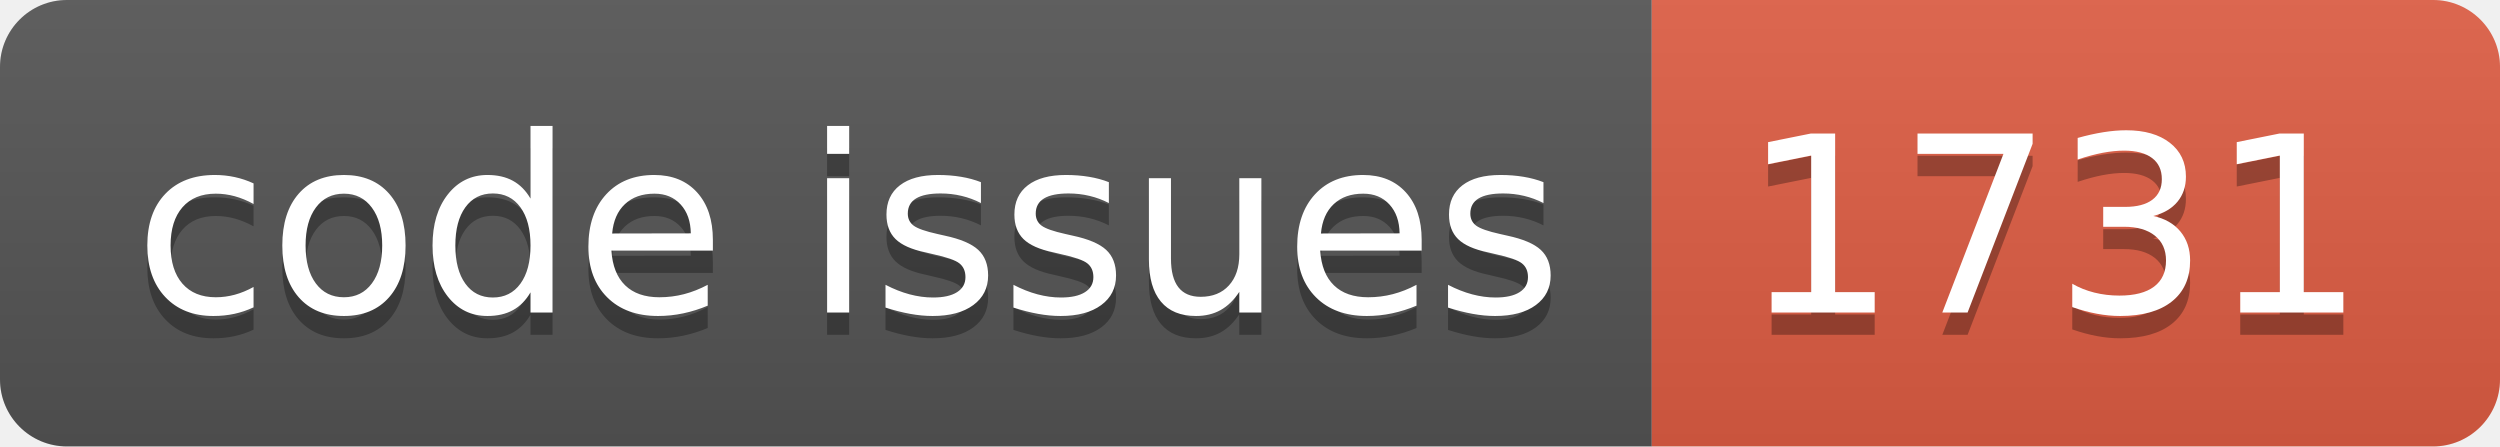
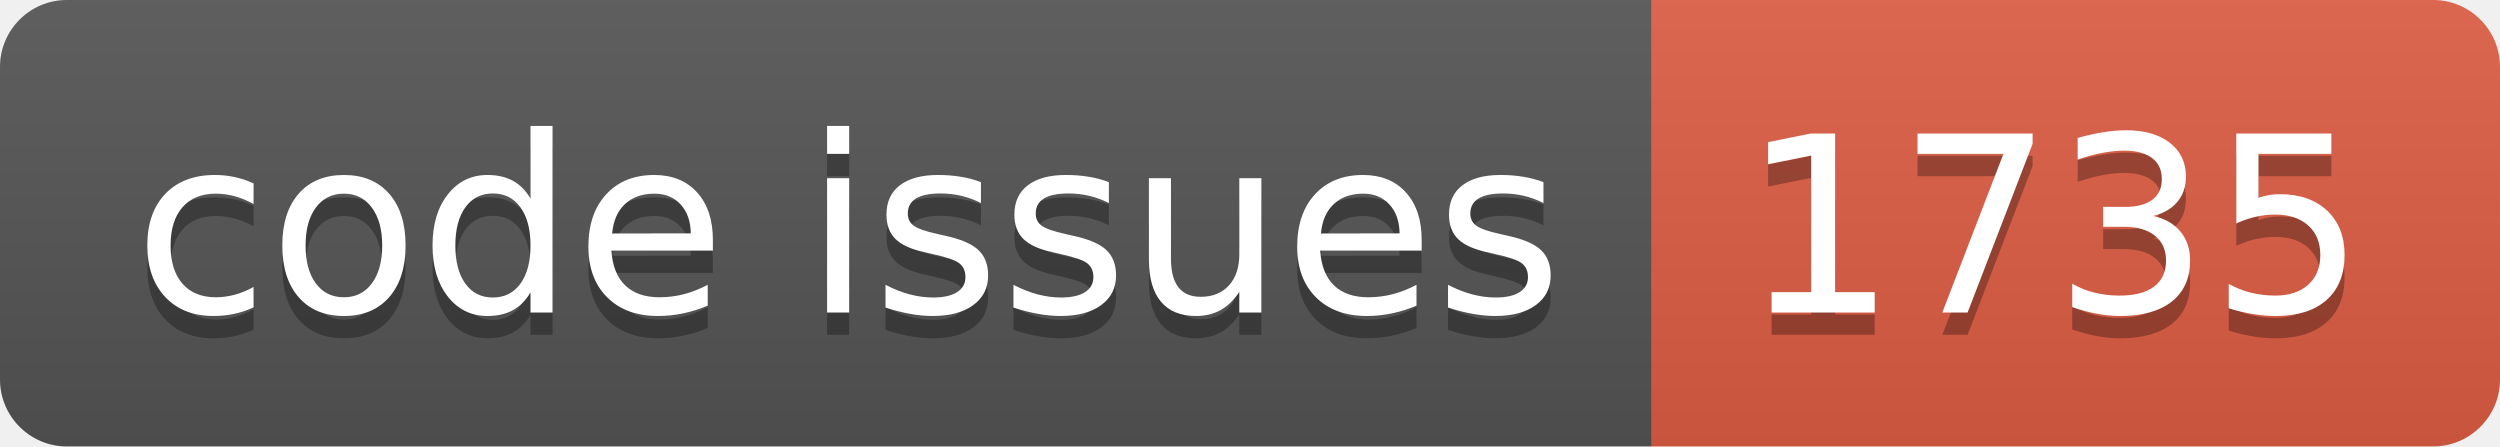
<svg xmlns="http://www.w3.org/2000/svg" width="112.0" height="20">
  <linearGradient id="smooth" x2="0" y2="100%">
    <stop offset="0" stop-color="#bbb" stop-opacity=".1" />
    <stop offset="1" stop-opacity=".1" />
  </linearGradient>
  <clipPath id="round">
    <rect width="112.0" height="20" rx="3" fill="#fff" />
  </clipPath>
  <g clip-path="url(#round)">
    <rect width="74.0" height="20" fill="#555" />
    <rect x="74.0" width="38.0" height="20" fill="#e05d44" />
    <rect width="112.0" height="20" fill="url(#smooth)" />
  </g>
  <g fill="#fff" text-anchor="middle" font-family="DejaVu Sans,Verdana,Geneva,sans-serif" font-size="110">
    <text x="380.0" y="150" fill="#010101" fill-opacity=".3" transform="scale(0.1)" textLength="640.0" lengthAdjust="spacing">code issues</text>
    <text x="380.0" y="140" transform="scale(0.1)" textLength="640.0" lengthAdjust="spacing">code issues</text>
-     <text x="920.0" y="150" fill="#010101" fill-opacity=".3" transform="scale(0.1)" textLength="280.0" lengthAdjust="spacing">1731</text>
-     <text x="920.0" y="140" transform="scale(0.1)" textLength="280.0" lengthAdjust="spacing">1731</text>
+     <text x="920.0" y="150" fill="#010101" fill-opacity=".3" transform="scale(0.1)" textLength="280.0" lengthAdjust="spacing">1735</text>
+     <text x="920.0" y="140" transform="scale(0.1)" textLength="280.0" lengthAdjust="spacing">1735</text>
  </g>
</svg>
